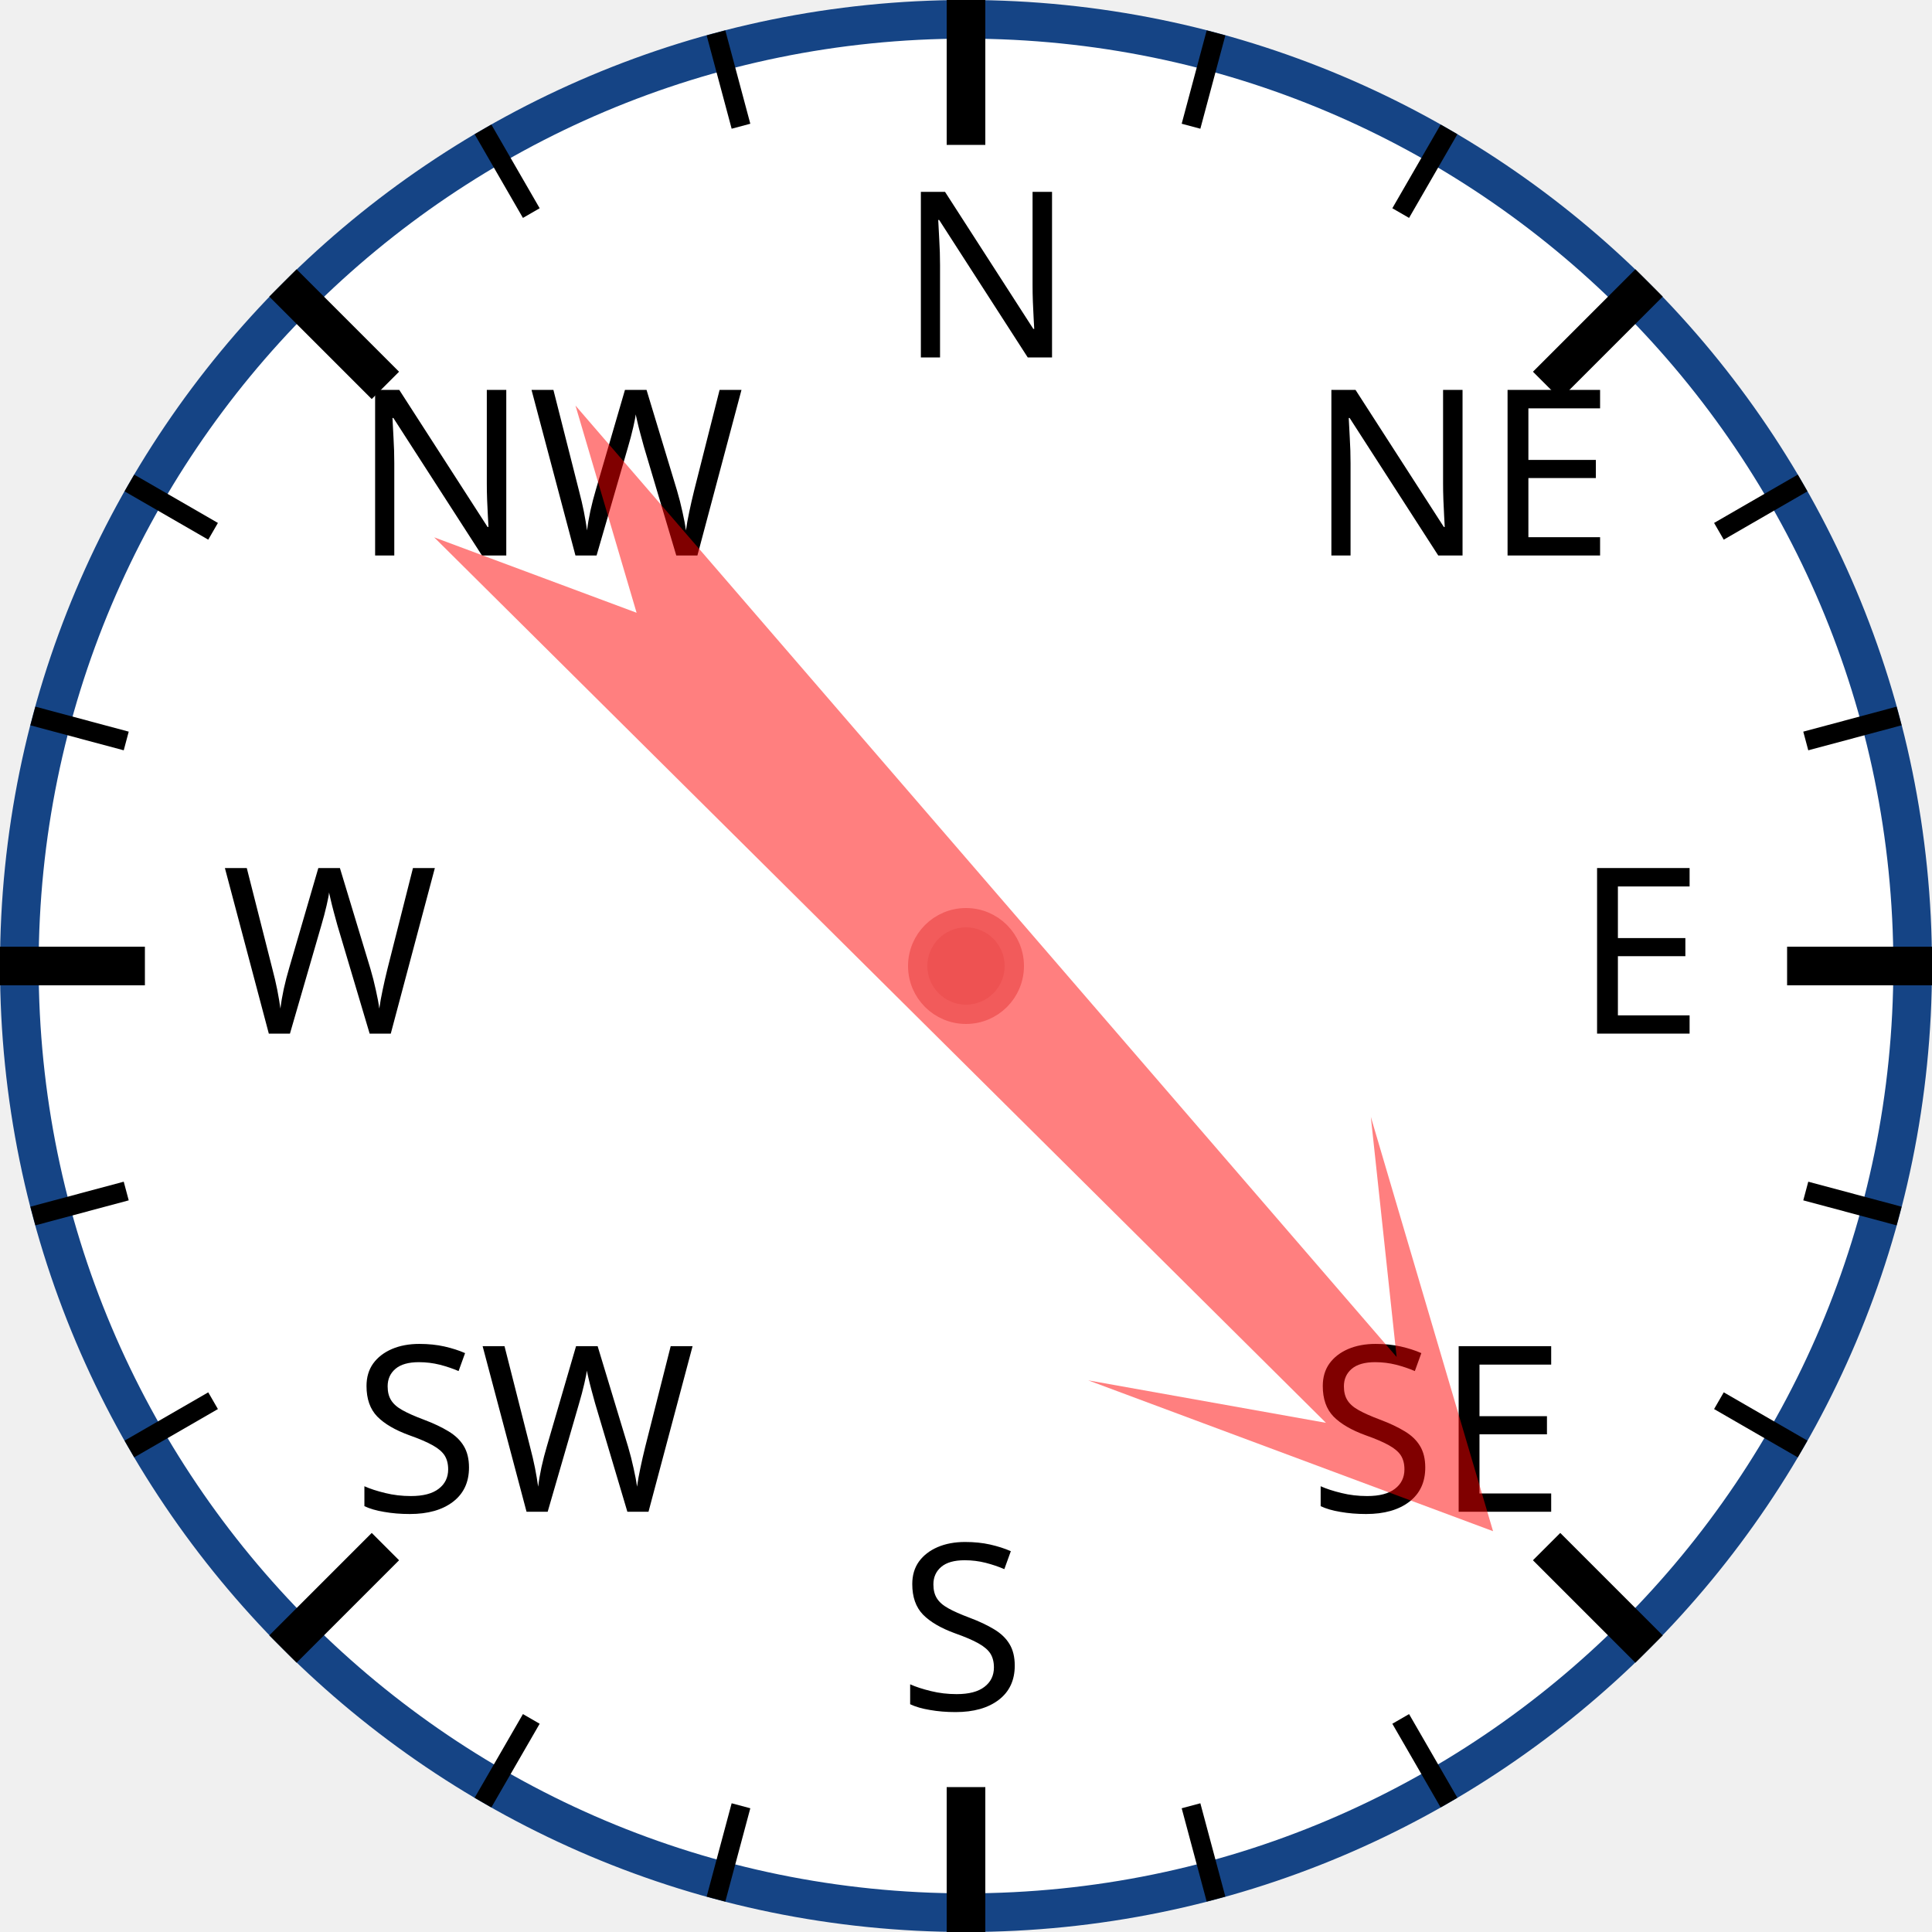
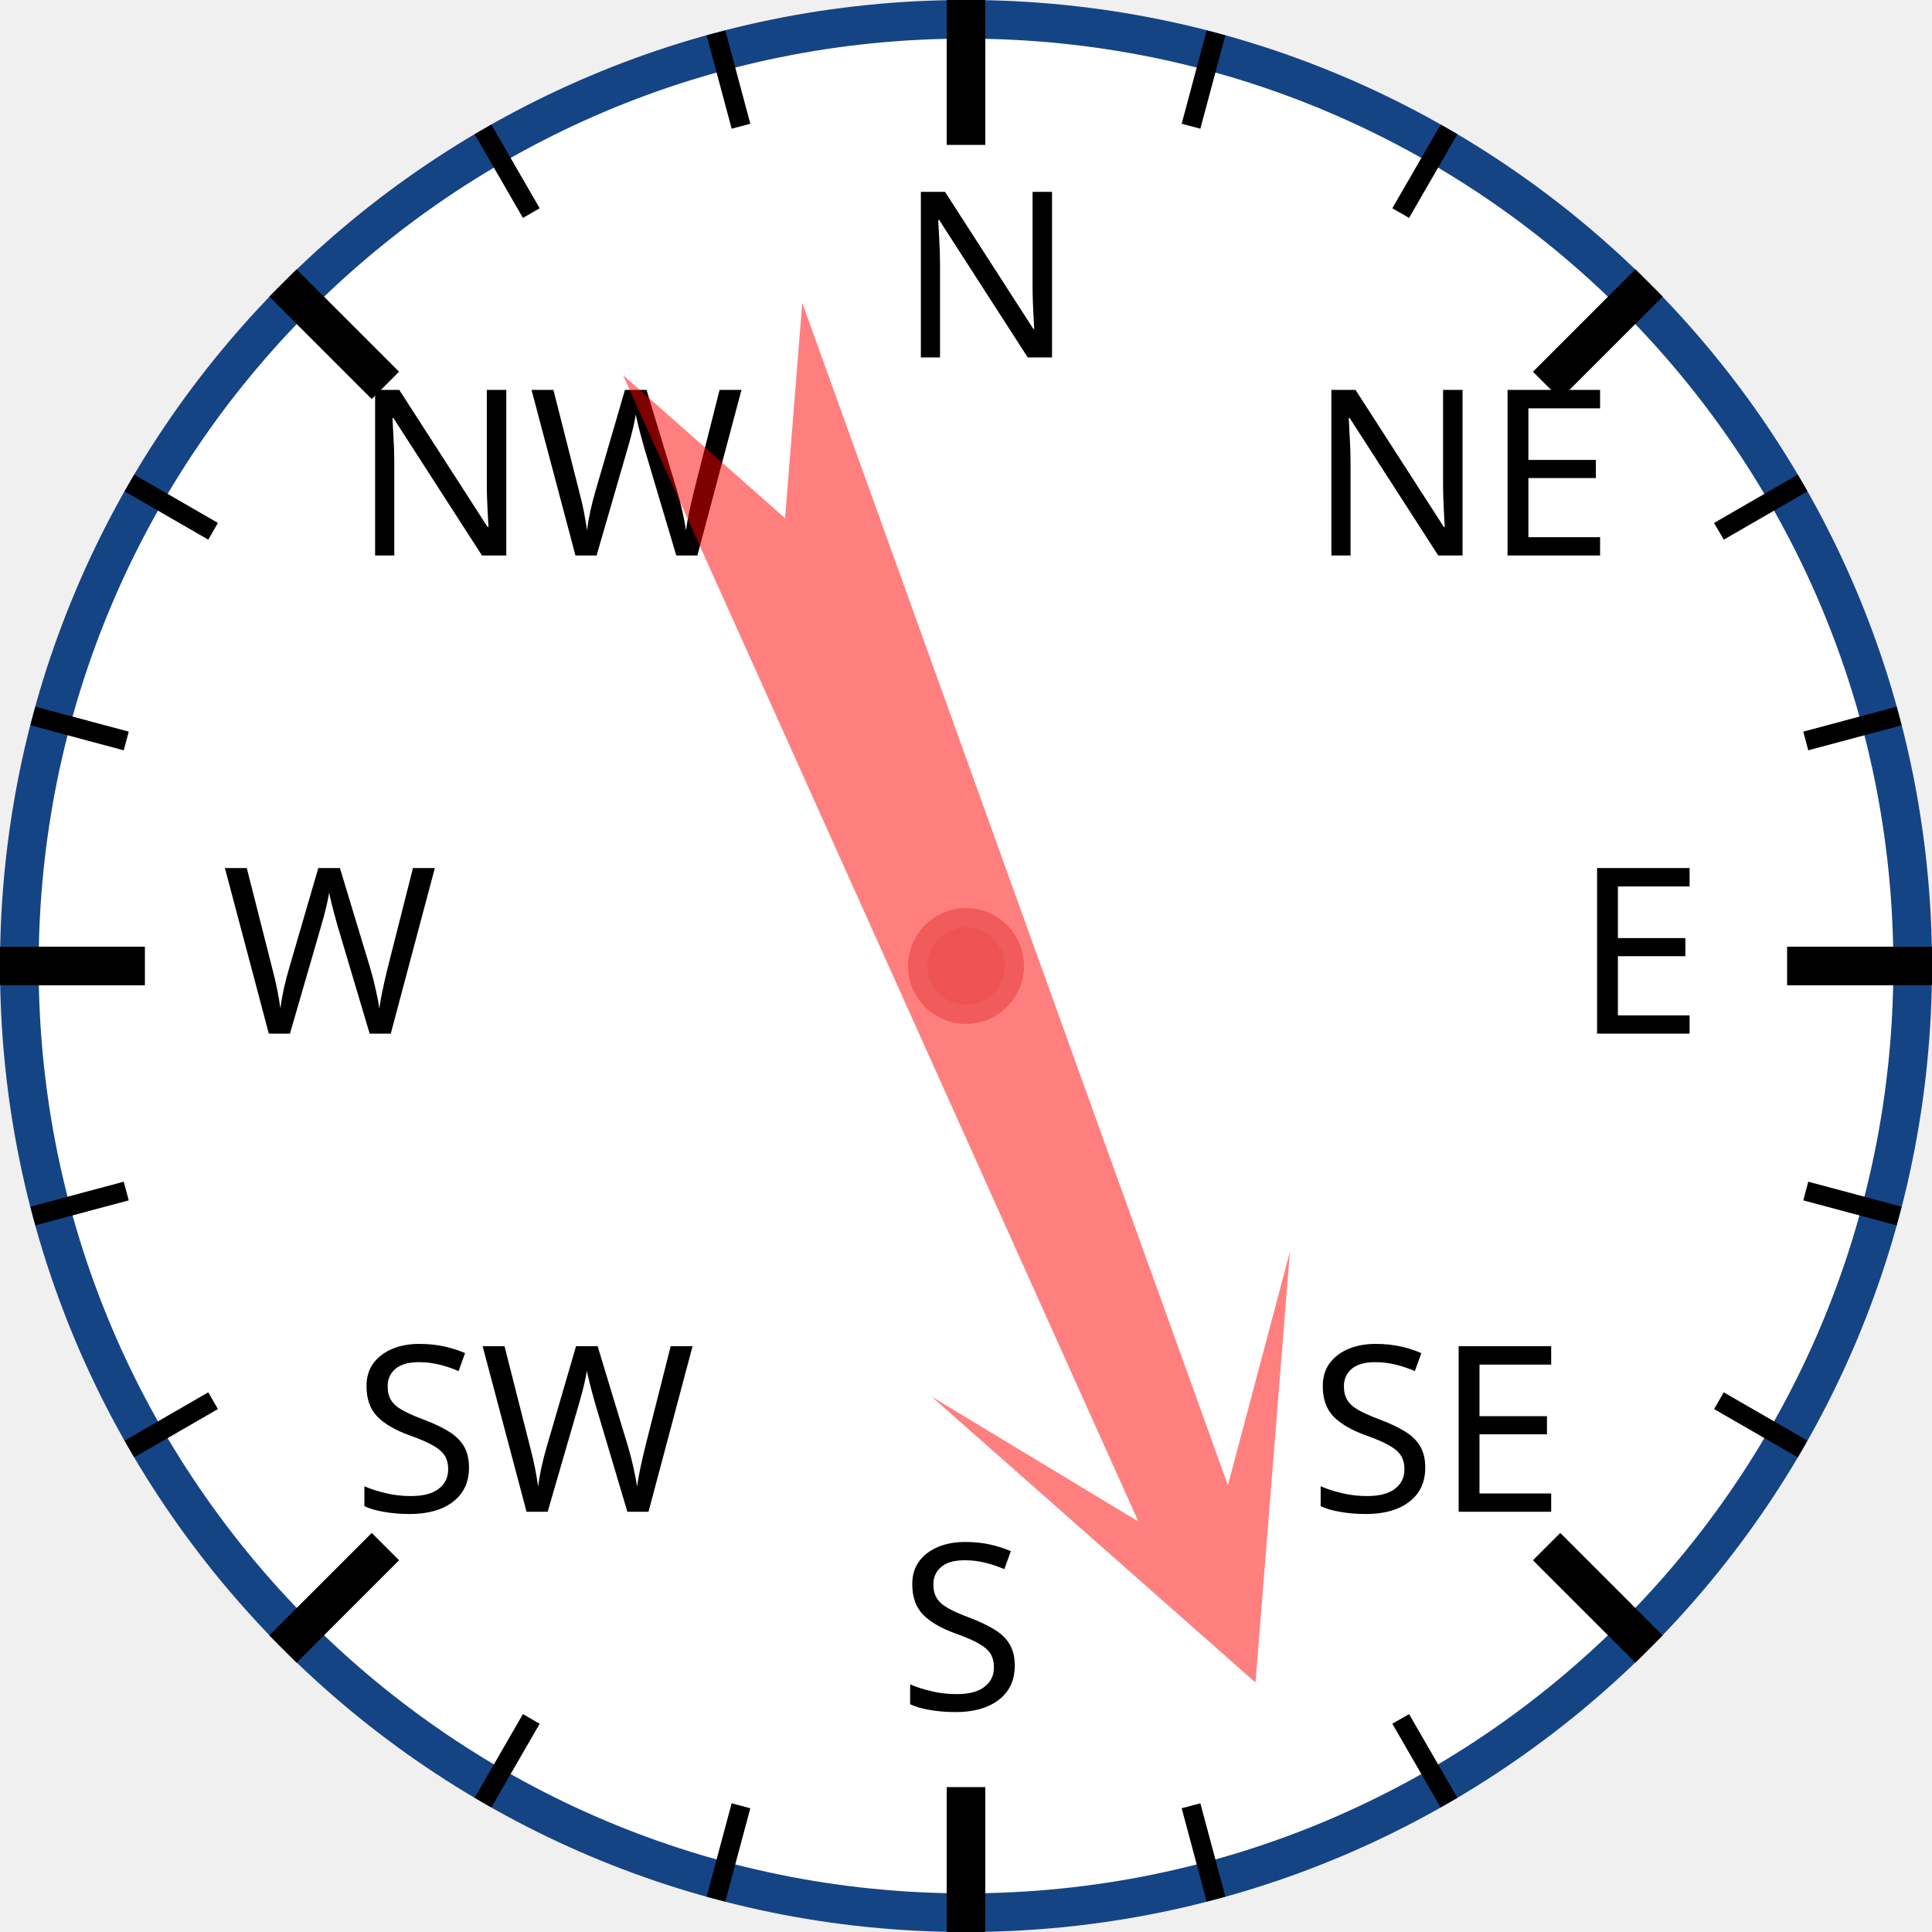
<svg xmlns="http://www.w3.org/2000/svg" width="120px" height="120px" viewBox="0 0 200 200">
  <circle cx="100" cy="100" r="98" style="fill: white; stroke: #154485; stroke-width: 4;" />
  <text x="93.0" y="37.0" style="font-family: sans-serif; font-size: 18pt;">N</text>
  <line x1="100.0" y1="0.0" x2="100.0" y2="15.0" style="stroke: black; stroke-width: 4;" />
  <line x1="74.118" y1="3.407" x2="76.706" y2="13.067" style="stroke: black; stroke-width: 2;" />
  <line x1="50" y1="13.397" x2="55" y2="22.058" style="stroke: black; stroke-width: 2;" />
  <text x="36.503" y="57.503" style="font-family: sans-serif; font-size: 18pt;">NW</text>
  <line x1="29.289" y1="29.289" x2="39.896" y2="39.896" style="stroke: black; stroke-width: 4;" />
  <line x1="13.397" y1="50" x2="22.058" y2="55" style="stroke: black; stroke-width: 2;" />
  <line x1="3.407" y1="74.118" x2="13.067" y2="76.706" style="stroke: black; stroke-width: 2;" />
  <text x="23.0" y="107.0" style="font-family: sans-serif; font-size: 18pt;">W</text>
  <line x1="0.0" y1="100.0" x2="15.0" y2="100.0" style="stroke: black; stroke-width: 4;" />
  <line x1="3.407" y1="125.882" x2="13.067" y2="123.294" style="stroke: black; stroke-width: 2;" />
  <line x1="13.397" y1="150" x2="22.058" y2="145" style="stroke: black; stroke-width: 2;" />
  <text x="36.503" y="156.497" style="font-family: sans-serif; font-size: 18pt;">SW</text>
  <line x1="29.289" y1="170.711" x2="39.896" y2="160.104" style="stroke: black; stroke-width: 4;" />
  <line x1="50" y1="186.603" x2="55" y2="177.942" style="stroke: black; stroke-width: 2;" />
  <line x1="74.118" y1="196.593" x2="76.706" y2="186.933" style="stroke: black; stroke-width: 2;" />
  <text x="93" y="177.0" style="font-family: sans-serif; font-size: 18pt;">S</text>
  <line x1="100" y1="200.0" x2="100" y2="185.0" style="stroke: black; stroke-width: 4;" />
  <line x1="125.882" y1="196.593" x2="123.294" y2="186.933" style="stroke: black; stroke-width: 2;" />
  <line x1="150.0" y1="186.603" x2="145.0" y2="177.942" style="stroke: black; stroke-width: 2;" />
  <text x="135.497" y="156.497" style="font-family: sans-serif; font-size: 18pt;">SE</text>
  <line x1="170.711" y1="170.711" x2="160.104" y2="160.104" style="stroke: black; stroke-width: 4;" />
  <line x1="186.603" y1="150" x2="177.942" y2="145" style="stroke: black; stroke-width: 2;" />
  <line x1="196.593" y1="125.882" x2="186.933" y2="123.294" style="stroke: black; stroke-width: 2;" />
  <text x="163.0" y="107" style="font-family: sans-serif; font-size: 18pt;">E</text>
  <line x1="200.0" y1="100" x2="185.0" y2="100" style="stroke: black; stroke-width: 4;" />
  <line x1="196.593" y1="74.118" x2="186.933" y2="76.706" style="stroke: black; stroke-width: 2;" />
  <line x1="186.603" y1="50" x2="177.942" y2="55" style="stroke: black; stroke-width: 2;" />
  <text x="135.497" y="57.503" style="font-family: sans-serif; font-size: 18pt;">NE</text>
  <line x1="170.711" y1="29.289" x2="160.104" y2="39.896" style="stroke: black; stroke-width: 4;" />
  <line x1="150" y1="13.397" x2="145" y2="22.058" style="stroke: black; stroke-width: 2;" />
  <line x1="125.882" y1="3.407" x2="123.294" y2="13.067" style="stroke: black; stroke-width: 2;" />
-   <polygon points="100 20 120 60 105 40 110 170 100 150 90 170 95 40 80 60" style="fill: red; fill-opacity: 0.5;" transform="rotate(137,100,100)" />
+   <polygon points="100 20 120 60 105 40 110 170 100 150 90 170 95 40 80 60" style="fill: red; fill-opacity: 0.5;" transform="rotate(158,100,100)" />
  <circle cx="100" cy="100" r="5" style="fill: #EE5252; stroke: #F25B5B; stroke-width: 2;" />
</svg>
